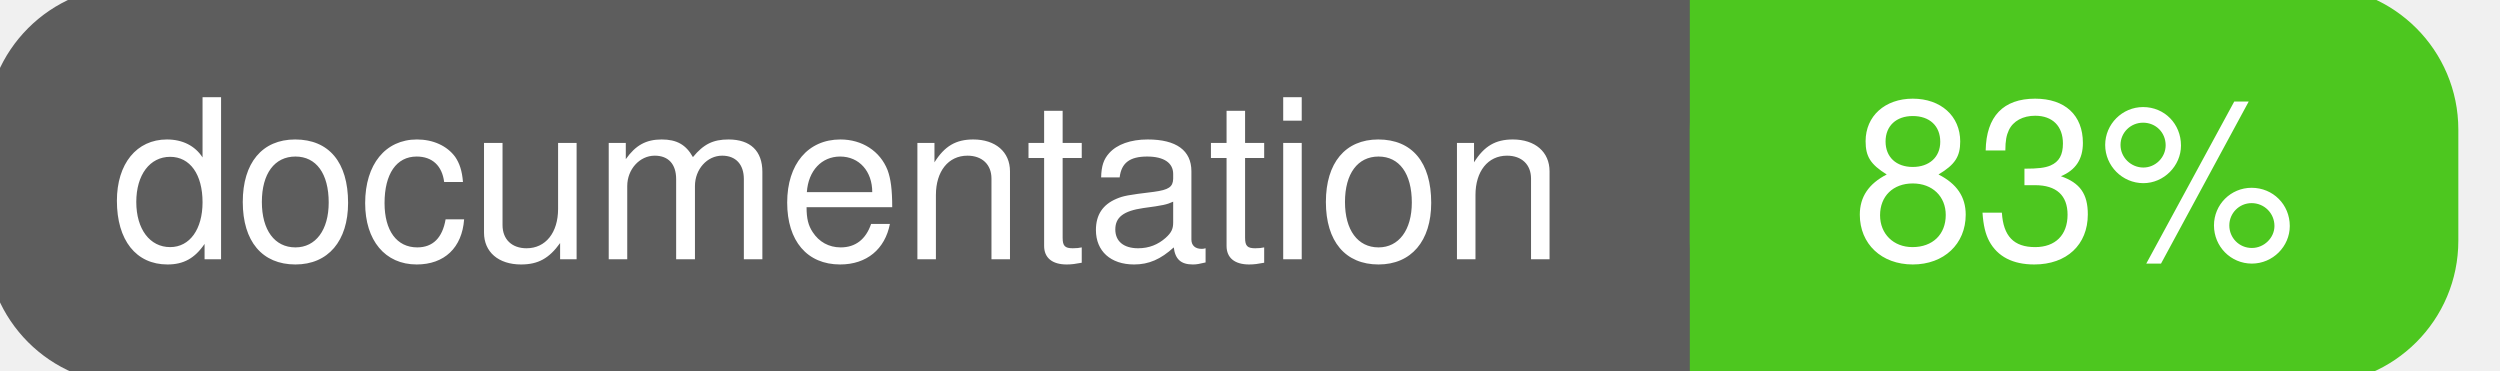
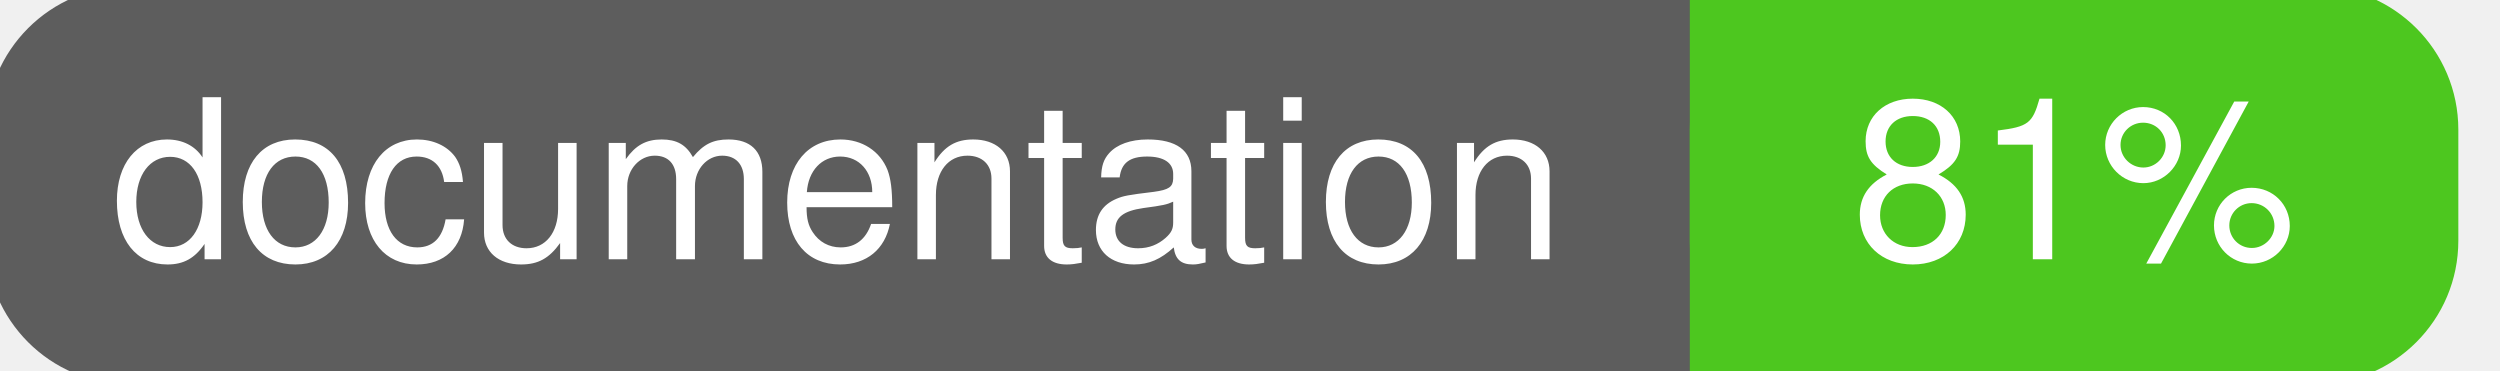
<svg xmlns="http://www.w3.org/2000/svg" width="135" height="20">
  <g>
    <rect id="svg_1" height="20" width="130" y="0" x="0" stroke-width="1.5" stroke="#5d5d5d" fill="#5d5d5d" rx="7" ry="7" />
    <rect id="svg_2" height="20" width="40" y="0" x="92" stroke-width="1.5" stroke="#4dc71f" fill="#4dc71f" rx="7" ry="7" />
    <rect id="svg_3" height="20" width="22" y="0" x="92" stroke-width="1.5" stroke="#4dc71f" fill="#4dc71f" />
    <text xml:space="preserve" text-anchor="start" font-family="Helvetica, Arial, sans-serif" font-size="12" id="svg_4" y="14" x="6" stroke-width="0" stroke="#5d5d5d" fill="#ffffff">documentation</text>
-     <text xml:space="preserve" text-anchor="middle" font-family="Helvetica, Arial, sans-serif" font-size="12" id="svg_5" y="14" x="112" stroke-width="0" stroke="#5d5d5d" fill="#ffffff" style="text-anchor: middle">83%</text>
+     <text xml:space="preserve" text-anchor="middle" font-family="Helvetica, Arial, sans-serif" font-size="12" id="svg_5" y="14" x="112" stroke-width="0" stroke="#5d5d5d" fill="#ffffff" style="text-anchor: middle">81%</text>
  </g>
</svg>
